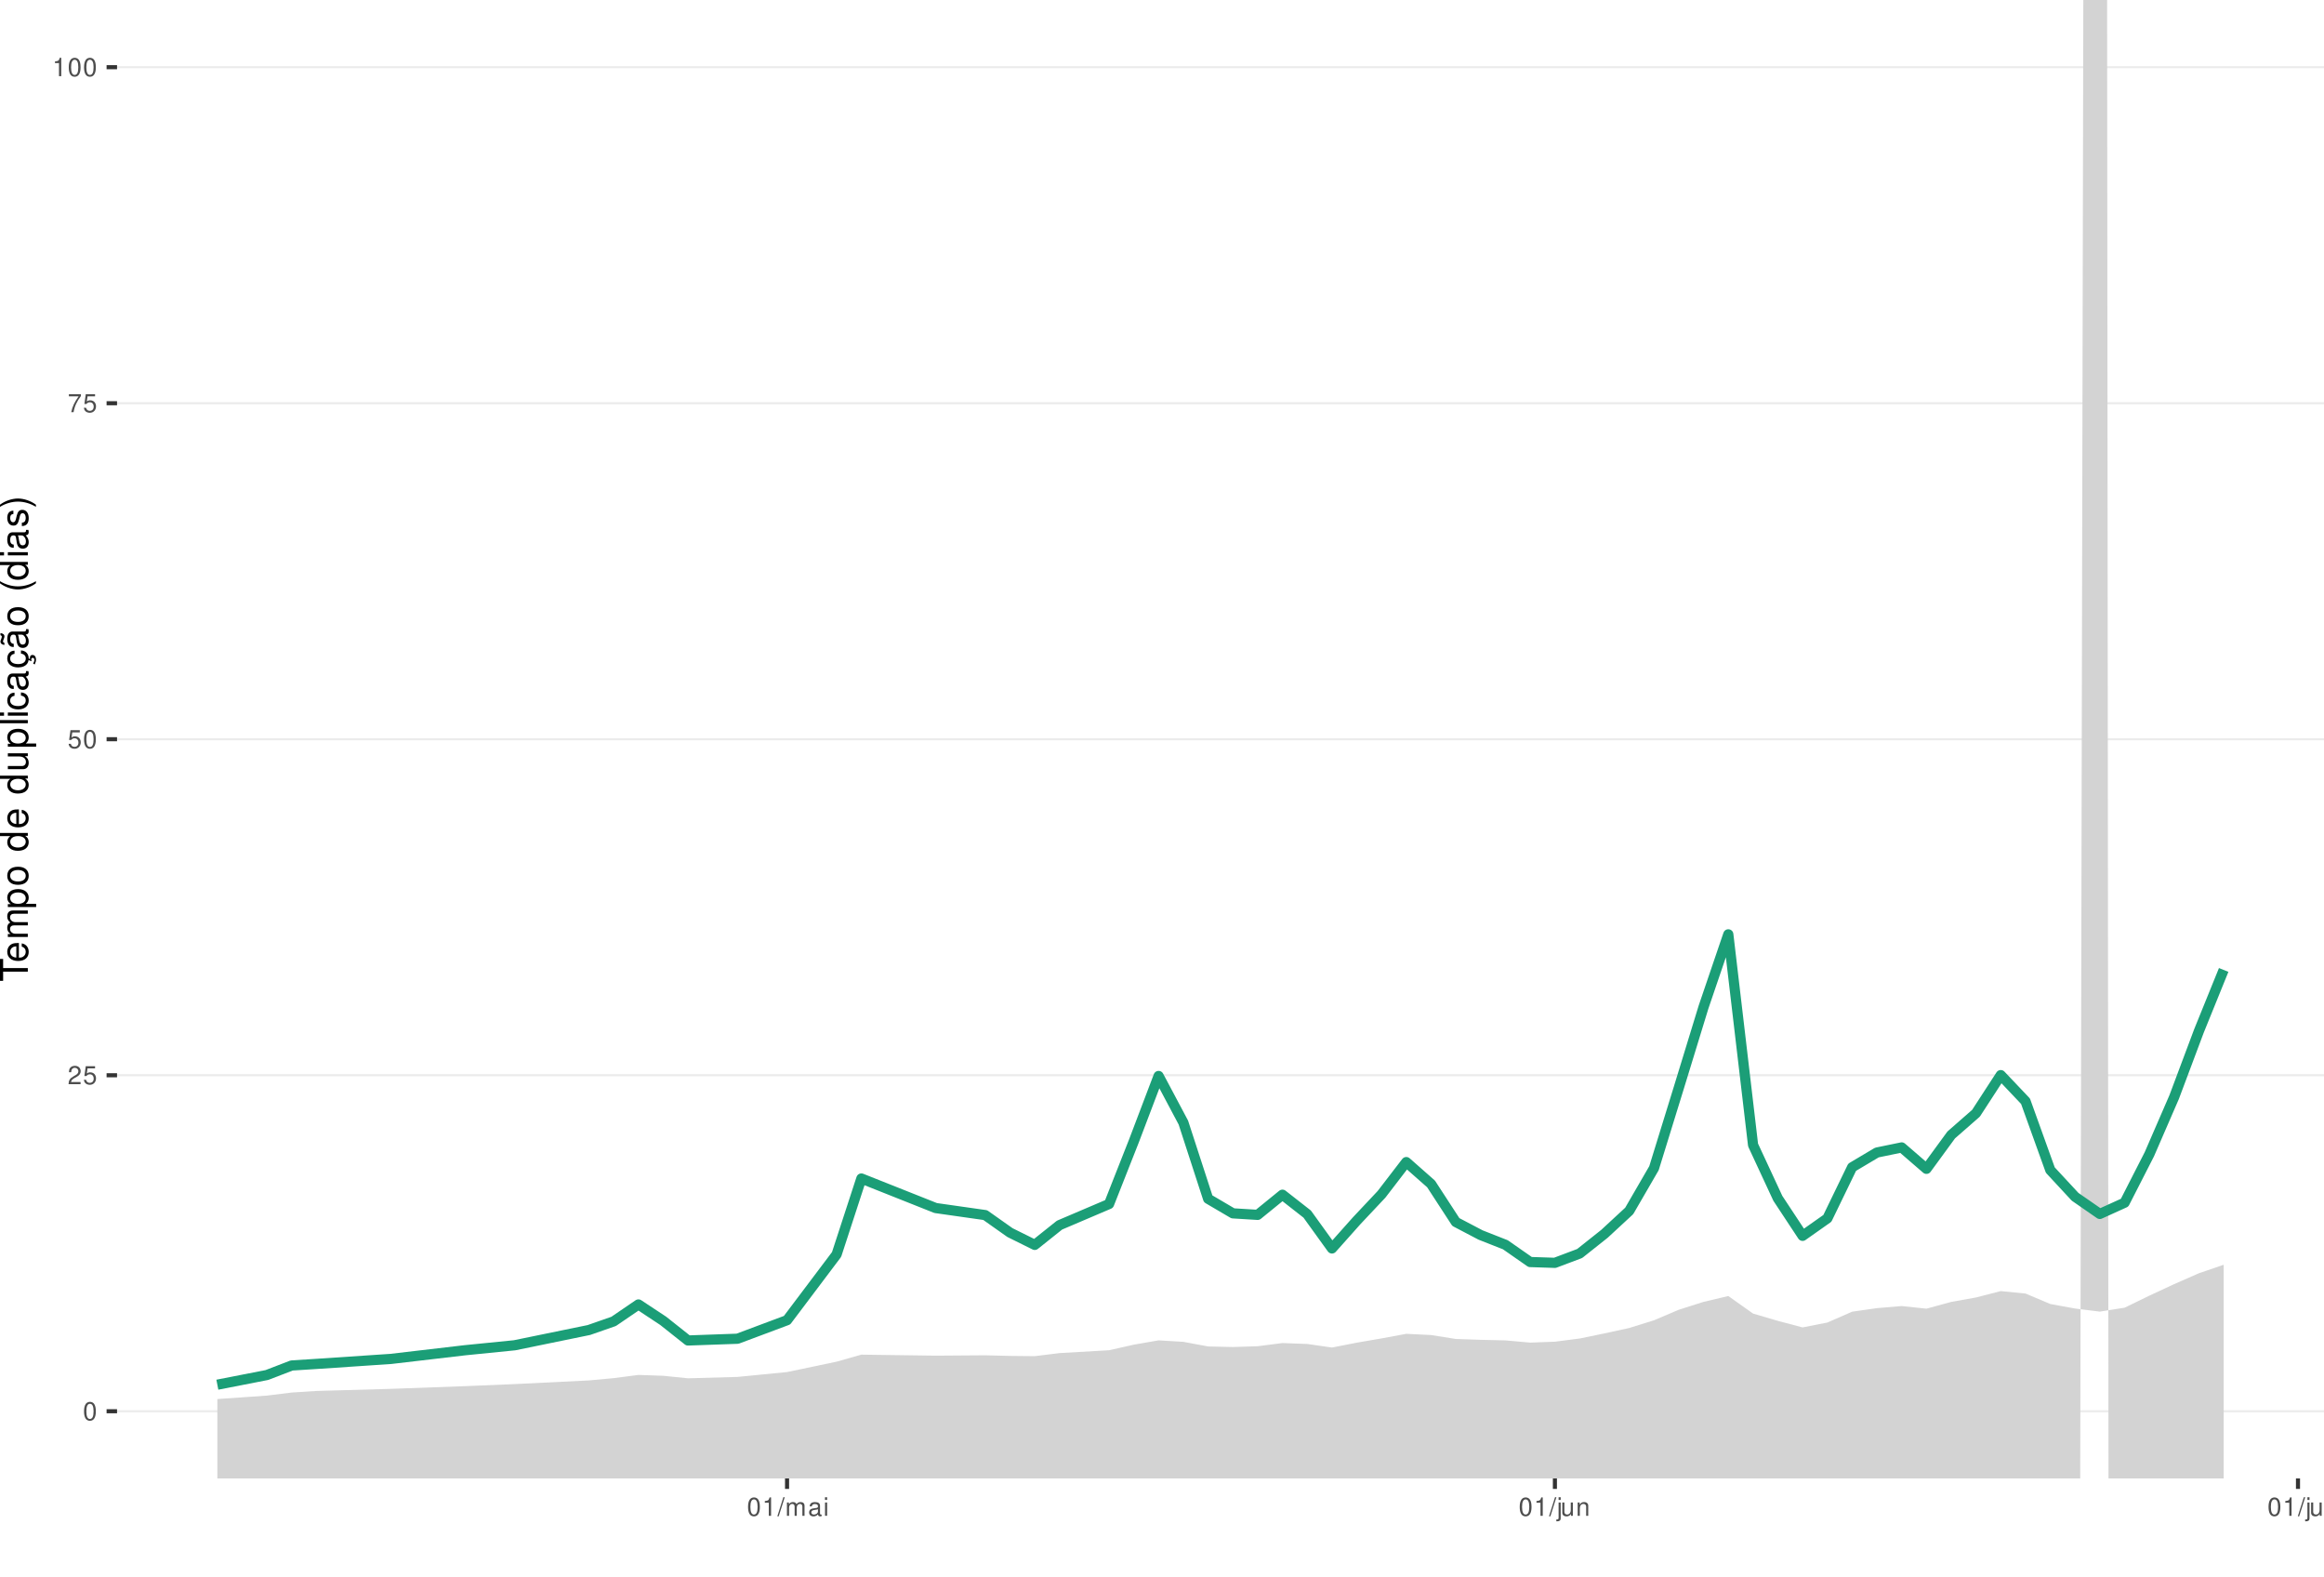
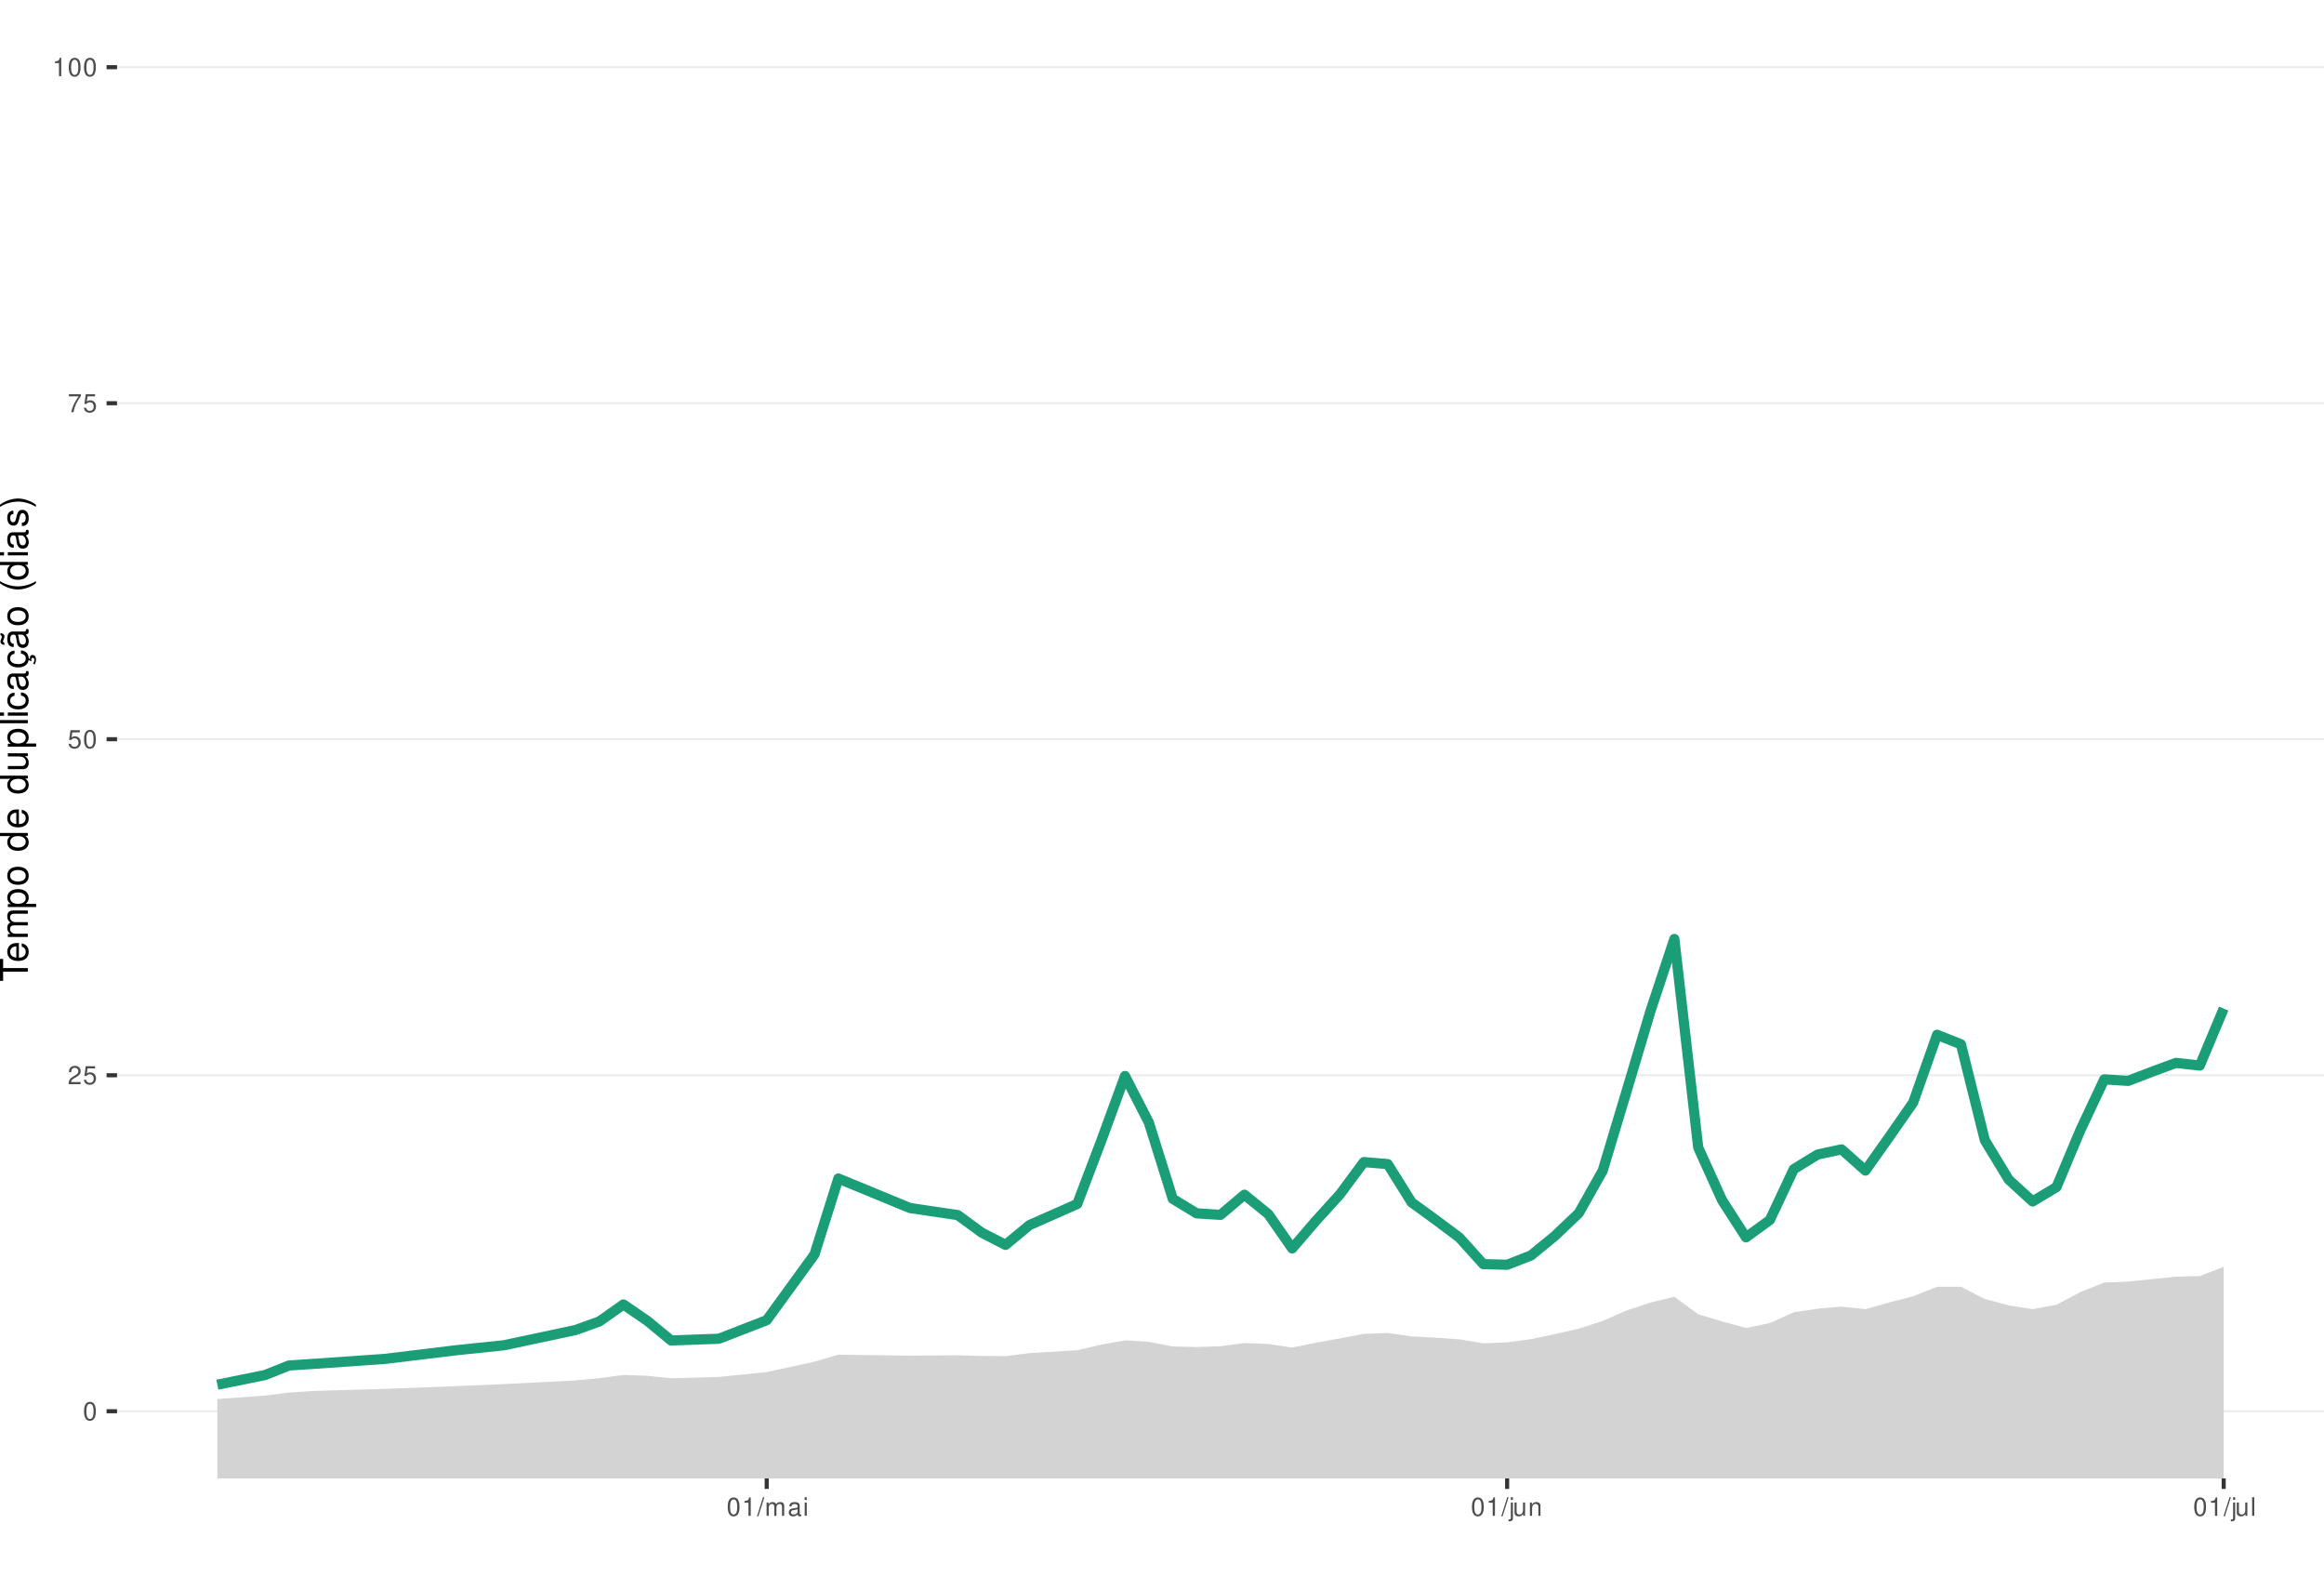
<svg xmlns="http://www.w3.org/2000/svg" xmlns:xlink="http://www.w3.org/1999/xlink" width="609pt" height="413pt" viewBox="0 0 609 413" version="1.1">
  <defs>
    <g>
      <symbol overflow="visible" id="glyph0-0">
        <path style="stroke:none;" d="" />
      </symbol>
      <symbol overflow="visible" id="glyph0-1">
        <path style="stroke:none;" d="M 1.828 -4.812 C 1.391 -4.812 0.984 -4.609 0.75 -4.281 C 0.438 -3.859 0.281 -3.219 0.281 -2.328 C 0.281 -0.703 0.812 0.156 1.828 0.156 C 2.828 0.156 3.375 -0.703 3.375 -2.297 C 3.375 -3.219 3.234 -3.844 2.922 -4.281 C 2.672 -4.625 2.281 -4.812 1.828 -4.812 Z M 1.828 -4.297 C 2.469 -4.297 2.781 -3.641 2.781 -2.344 C 2.781 -0.969 2.469 -0.328 1.812 -0.328 C 1.203 -0.328 0.891 -1 0.891 -2.328 C 0.891 -3.641 1.203 -4.297 1.828 -4.297 Z M 1.828 -4.297 " />
      </symbol>
      <symbol overflow="visible" id="glyph0-2">
        <path style="stroke:none;" d="M 3.375 -0.578 L 0.891 -0.578 C 0.938 -0.984 1.156 -1.234 1.734 -1.578 L 2.406 -1.953 C 3.062 -2.328 3.406 -2.812 3.406 -3.406 C 3.406 -3.812 3.234 -4.188 2.969 -4.438 C 2.688 -4.688 2.344 -4.812 1.891 -4.812 C 1.297 -4.812 0.844 -4.594 0.578 -4.188 C 0.422 -3.938 0.344 -3.641 0.328 -3.141 L 0.922 -3.141 C 0.938 -3.469 0.984 -3.672 1.062 -3.828 C 1.219 -4.125 1.516 -4.297 1.875 -4.297 C 2.406 -4.297 2.797 -3.906 2.797 -3.391 C 2.797 -3.016 2.578 -2.672 2.156 -2.438 L 1.547 -2.078 C 0.562 -1.516 0.281 -1.062 0.219 0 L 3.375 0 Z M 3.375 -0.578 " />
      </symbol>
      <symbol overflow="visible" id="glyph0-3">
        <path style="stroke:none;" d="M 3.172 -4.719 L 0.734 -4.719 L 0.375 -2.156 L 0.922 -2.156 C 1.188 -2.469 1.422 -2.594 1.797 -2.594 C 2.422 -2.594 2.812 -2.156 2.812 -1.453 C 2.812 -0.781 2.422 -0.359 1.781 -0.359 C 1.266 -0.359 0.953 -0.625 0.812 -1.156 L 0.234 -1.156 C 0.312 -0.766 0.375 -0.578 0.516 -0.406 C 0.781 -0.047 1.266 0.156 1.797 0.156 C 2.75 0.156 3.422 -0.547 3.422 -1.531 C 3.422 -2.469 2.797 -3.109 1.891 -3.109 C 1.562 -3.109 1.297 -3.016 1.016 -2.828 L 1.203 -4.141 L 3.172 -4.141 Z M 3.172 -4.719 " />
      </symbol>
      <symbol overflow="visible" id="glyph0-4">
        <path style="stroke:none;" d="M 3.469 -4.719 L 0.312 -4.719 L 0.312 -4.141 L 2.859 -4.141 C 1.734 -2.531 1.266 -1.547 0.922 0 L 1.547 0 C 1.797 -1.516 2.391 -2.812 3.469 -4.234 Z M 3.469 -4.719 " />
      </symbol>
      <symbol overflow="visible" id="glyph0-5">
        <path style="stroke:none;" d="M 1.719 -3.422 L 1.719 0 L 2.312 0 L 2.312 -4.812 L 1.922 -4.812 C 1.719 -4.078 1.578 -3.969 0.672 -3.859 L 0.672 -3.422 Z M 1.719 -3.422 " />
      </symbol>
      <symbol overflow="visible" id="glyph0-6">
        <path style="stroke:none;" d="M 1.531 -4.859 L -0.047 0.141 L 0.312 0.141 L 1.891 -4.859 Z M 1.531 -4.859 " />
      </symbol>
      <symbol overflow="visible" id="glyph0-7">
        <path style="stroke:none;" d="M 0.469 -3.484 L 0.469 0 L 1.031 0 L 1.031 -2.188 C 1.031 -2.703 1.391 -3.109 1.844 -3.109 C 2.25 -3.109 2.484 -2.844 2.484 -2.406 L 2.484 0 L 3.047 0 L 3.047 -2.188 C 3.047 -2.703 3.422 -3.109 3.875 -3.109 C 4.266 -3.109 4.516 -2.844 4.516 -2.406 L 4.516 0 L 5.078 0 L 5.078 -2.609 C 5.078 -3.234 4.719 -3.594 4.062 -3.594 C 3.594 -3.594 3.312 -3.453 2.984 -3.062 C 2.781 -3.422 2.5 -3.594 2.047 -3.594 C 1.578 -3.594 1.266 -3.422 0.984 -3 L 0.984 -3.484 Z M 0.469 -3.484 " />
      </symbol>
      <symbol overflow="visible" id="glyph0-8">
        <path style="stroke:none;" d="M 3.562 -0.328 C 3.5 -0.312 3.469 -0.312 3.438 -0.312 C 3.25 -0.312 3.141 -0.406 3.141 -0.578 L 3.141 -2.641 C 3.141 -3.25 2.688 -3.594 1.828 -3.594 C 1.312 -3.594 0.906 -3.438 0.672 -3.188 C 0.516 -3 0.453 -2.797 0.438 -2.453 L 0.984 -2.453 C 1.031 -2.875 1.297 -3.078 1.812 -3.078 C 2.312 -3.078 2.594 -2.891 2.594 -2.562 L 2.594 -2.406 C 2.578 -2.172 2.469 -2.078 2.016 -2.031 C 1.219 -1.922 1.109 -1.891 0.891 -1.812 C 0.484 -1.641 0.281 -1.328 0.281 -0.875 C 0.281 -0.25 0.719 0.156 1.422 0.156 C 1.859 0.156 2.219 0 2.609 -0.359 C 2.656 0 2.828 0.156 3.188 0.156 C 3.297 0.156 3.375 0.141 3.562 0.094 Z M 2.594 -1.094 C 2.594 -0.906 2.531 -0.797 2.375 -0.641 C 2.141 -0.438 1.875 -0.328 1.547 -0.328 C 1.109 -0.328 0.859 -0.547 0.859 -0.891 C 0.859 -1.266 1.094 -1.438 1.703 -1.531 C 2.297 -1.609 2.406 -1.641 2.594 -1.719 Z M 2.594 -1.094 " />
      </symbol>
      <symbol overflow="visible" id="glyph0-9">
        <path style="stroke:none;" d="M 1 -3.484 L 0.453 -3.484 L 0.453 0 L 1 0 Z M 1 -4.859 L 0.438 -4.859 L 0.438 -4.156 L 1 -4.156 Z M 1 -4.859 " />
      </symbol>
      <symbol overflow="visible" id="glyph0-10">
        <path style="stroke:none;" d="M 0.469 -3.484 L 0.469 0.5 C 0.469 0.859 0.359 0.969 0.016 0.969 C -0.031 0.969 -0.047 0.969 -0.125 0.953 L -0.125 1.438 C -0.047 1.438 -0.016 1.453 0.062 1.453 C 0.688 1.453 1.016 1.203 1.016 0.719 L 1.016 -3.484 Z M 1.016 -4.859 L 0.469 -4.859 L 0.469 -4.156 L 1.016 -4.156 Z M 1.016 -4.859 " />
      </symbol>
      <symbol overflow="visible" id="glyph0-11">
        <path style="stroke:none;" d="M 3.203 0 L 3.203 -3.484 L 2.656 -3.484 L 2.656 -1.516 C 2.656 -0.797 2.281 -0.328 1.703 -0.328 C 1.266 -0.328 0.984 -0.594 0.984 -1.016 L 0.984 -3.484 L 0.438 -3.484 L 0.438 -0.797 C 0.438 -0.219 0.859 0.156 1.547 0.156 C 2.062 0.156 2.391 -0.031 2.703 -0.484 L 2.703 0 Z M 3.203 0 " />
      </symbol>
      <symbol overflow="visible" id="glyph0-12">
        <path style="stroke:none;" d="M 0.469 -3.484 L 0.469 0 L 1.031 0 L 1.031 -1.922 C 1.031 -2.641 1.391 -3.109 1.969 -3.109 C 2.406 -3.109 2.688 -2.828 2.688 -2.422 L 2.688 0 L 3.234 0 L 3.234 -2.641 C 3.234 -3.219 2.812 -3.594 2.141 -3.594 C 1.625 -3.594 1.281 -3.391 0.984 -2.906 L 0.984 -3.484 Z M 0.469 -3.484 " />
      </symbol>
      <symbol overflow="visible" id="glyph0-13">
        <path style="stroke:none;" d="M 1.016 -4.859 L 0.453 -4.859 L 0.453 0 L 1.016 0 Z M 1.016 -4.859 " />
      </symbol>
      <symbol overflow="visible" id="glyph1-0">
        <path style="stroke:none;" d="" />
      </symbol>
      <symbol overflow="visible" id="glyph1-1">
        <path style="stroke:none;" d="M -6.469 -3.547 L -6.469 -5.938 L -7.297 -5.938 L -7.297 -0.203 L -6.469 -0.203 L -6.469 -2.609 L 0 -2.609 L 0 -3.547 Z M -6.469 -3.547 " />
      </symbol>
      <symbol overflow="visible" id="glyph1-2">
        <path style="stroke:none;" d="M -2.344 -5.125 C -3.141 -5.125 -3.625 -5.062 -4.016 -4.922 C -4.875 -4.578 -5.391 -3.781 -5.391 -2.797 C -5.391 -1.344 -4.281 -0.406 -2.547 -0.406 C -0.812 -0.406 0.234 -1.297 0.234 -2.781 C 0.234 -3.984 -0.453 -4.812 -1.594 -5.016 L -1.594 -4.188 C -0.906 -3.953 -0.547 -3.484 -0.547 -2.812 C -0.547 -2.281 -0.781 -1.828 -1.219 -1.547 C -1.516 -1.344 -1.812 -1.281 -2.344 -1.266 Z M -3.016 -1.297 C -3.984 -1.359 -4.625 -1.953 -4.625 -2.797 C -4.625 -3.641 -3.953 -4.234 -3.016 -4.234 Z M -3.016 -1.297 " />
      </symbol>
      <symbol overflow="visible" id="glyph1-3">
        <path style="stroke:none;" d="M -5.234 -0.703 L 0 -0.703 L 0 -1.547 L -3.297 -1.547 C -4.047 -1.547 -4.656 -2.094 -4.656 -2.766 C -4.656 -3.391 -4.281 -3.734 -3.609 -3.734 L 0 -3.734 L 0 -4.578 L -3.297 -4.578 C -4.047 -4.578 -4.656 -5.125 -4.656 -5.812 C -4.656 -6.422 -4.266 -6.781 -3.609 -6.781 L 0 -6.781 L 0 -7.625 L -3.938 -7.625 C -4.875 -7.625 -5.391 -7.078 -5.391 -6.094 C -5.391 -5.406 -5.188 -4.984 -4.594 -4.484 C -5.156 -4.188 -5.391 -3.766 -5.391 -3.078 C -5.391 -2.375 -5.125 -1.906 -4.5 -1.469 L -5.234 -1.469 Z M -5.234 -0.703 " />
      </symbol>
      <symbol overflow="visible" id="glyph1-4">
        <path style="stroke:none;" d="M 2.188 -0.547 L 2.188 -1.375 L -0.547 -1.375 C -0.016 -1.812 0.234 -2.312 0.234 -2.984 C 0.234 -4.344 -0.859 -5.234 -2.531 -5.234 C -4.297 -5.234 -5.391 -4.375 -5.391 -2.984 C -5.391 -2.266 -5.062 -1.703 -4.453 -1.312 L -5.234 -1.312 L -5.234 -0.547 Z M -4.609 -2.844 C -4.609 -3.766 -3.797 -4.359 -2.547 -4.359 C -1.359 -4.359 -0.547 -3.75 -0.547 -2.844 C -0.547 -1.953 -1.344 -1.375 -2.578 -1.375 C -3.812 -1.375 -4.609 -1.953 -4.609 -2.844 Z M -4.609 -2.844 " />
      </symbol>
      <symbol overflow="visible" id="glyph1-5">
        <path style="stroke:none;" d="M -5.391 -2.719 C -5.391 -1.234 -4.344 -0.359 -2.578 -0.359 C -0.812 -0.359 0.234 -1.234 0.234 -2.734 C 0.234 -4.203 -0.812 -5.094 -2.547 -5.094 C -4.359 -5.094 -5.391 -4.234 -5.391 -2.719 Z M -4.625 -2.734 C -4.625 -3.672 -3.844 -4.234 -2.547 -4.234 C -1.312 -4.234 -0.547 -3.656 -0.547 -2.734 C -0.547 -1.797 -1.312 -1.234 -2.578 -1.234 C -3.844 -1.234 -4.625 -1.797 -4.625 -2.734 Z M -4.625 -2.734 " />
      </symbol>
      <symbol overflow="visible" id="glyph1-6">
        <path style="stroke:none;" d="" />
      </symbol>
      <symbol overflow="visible" id="glyph1-7">
        <path style="stroke:none;" d="M -7.297 -4.953 L -7.297 -4.125 L -4.578 -4.125 C -5.109 -3.766 -5.391 -3.203 -5.391 -2.516 C -5.391 -1.156 -4.297 -0.266 -2.625 -0.266 C -0.859 -0.266 0.234 -1.125 0.234 -2.547 C 0.234 -3.266 -0.047 -3.766 -0.688 -4.203 L 0 -4.203 L 0 -4.953 Z M -4.609 -2.656 C -4.609 -3.547 -3.812 -4.125 -2.562 -4.125 C -1.344 -4.125 -0.547 -3.547 -0.547 -2.656 C -0.547 -1.734 -1.359 -1.125 -2.578 -1.125 C -3.797 -1.125 -4.609 -1.734 -4.609 -2.656 Z M -4.609 -2.656 " />
      </symbol>
      <symbol overflow="visible" id="glyph1-8">
        <path style="stroke:none;" d="M 0 -4.812 L -5.234 -4.812 L -5.234 -3.984 L -2.266 -3.984 C -1.203 -3.984 -0.5 -3.438 -0.5 -2.562 C -0.5 -1.906 -0.906 -1.484 -1.531 -1.484 L -5.234 -1.484 L -5.234 -0.656 L -1.203 -0.656 C -0.328 -0.656 0.234 -1.297 0.234 -2.312 C 0.234 -3.094 -0.047 -3.578 -0.734 -4.062 L 0 -4.062 Z M 0 -4.812 " />
      </symbol>
      <symbol overflow="visible" id="glyph1-9">
        <path style="stroke:none;" d="M -7.297 -1.516 L -7.297 -0.688 L 0 -0.688 L 0 -1.516 Z M -7.297 -1.516 " />
      </symbol>
      <symbol overflow="visible" id="glyph1-10">
        <path style="stroke:none;" d="M -5.234 -1.5 L -5.234 -0.672 L 0 -0.672 L 0 -1.5 Z M -7.297 -1.5 L -7.297 -0.656 L -6.234 -0.656 L -6.234 -1.5 Z M -7.297 -1.5 " />
      </symbol>
      <symbol overflow="visible" id="glyph1-11">
        <path style="stroke:none;" d="M -3.484 -4.703 C -3.984 -4.672 -4.312 -4.562 -4.609 -4.359 C -5.094 -4 -5.391 -3.375 -5.391 -2.641 C -5.391 -1.219 -4.266 -0.312 -2.531 -0.312 C -0.844 -0.312 0.234 -1.203 0.234 -2.625 C 0.234 -3.875 -0.516 -4.672 -1.797 -4.766 L -1.797 -3.938 C -0.953 -3.797 -0.547 -3.359 -0.547 -2.656 C -0.547 -1.734 -1.297 -1.188 -2.531 -1.188 C -3.844 -1.188 -4.625 -1.719 -4.625 -2.625 C -4.625 -3.328 -4.203 -3.766 -3.484 -3.875 Z M -3.484 -4.703 " />
      </symbol>
      <symbol overflow="visible" id="glyph1-12">
        <path style="stroke:none;" d="M -0.484 -5.344 C -0.469 -5.266 -0.469 -5.219 -0.469 -5.172 C -0.469 -4.875 -0.625 -4.719 -0.875 -4.719 L -3.953 -4.719 C -4.891 -4.719 -5.391 -4.047 -5.391 -2.75 C -5.391 -1.984 -5.172 -1.375 -4.781 -1.016 C -4.516 -0.766 -4.203 -0.672 -3.688 -0.656 L -3.688 -1.484 C -4.328 -1.562 -4.625 -1.938 -4.625 -2.719 C -4.625 -3.484 -4.344 -3.891 -3.844 -3.891 L -3.625 -3.891 C -3.266 -3.875 -3.125 -3.703 -3.047 -3.016 C -2.891 -1.844 -2.844 -1.656 -2.719 -1.344 C -2.453 -0.734 -2 -0.422 -1.312 -0.422 C -0.375 -0.422 0.234 -1.078 0.234 -2.141 C 0.234 -2.797 0 -3.328 -0.547 -3.922 C 0 -3.984 0.234 -4.234 0.234 -4.781 C 0.234 -4.953 0.203 -5.062 0.141 -5.344 Z M -1.656 -3.891 C -1.375 -3.891 -1.203 -3.812 -0.969 -3.562 C -0.656 -3.219 -0.5 -2.812 -0.5 -2.312 C -0.5 -1.672 -0.812 -1.297 -1.344 -1.297 C -1.891 -1.297 -2.172 -1.656 -2.297 -2.547 C -2.422 -3.438 -2.453 -3.609 -2.594 -3.891 Z M -1.656 -3.891 " />
      </symbol>
      <symbol overflow="visible" id="glyph1-13">
        <path style="stroke:none;" d="M 0.234 -2.641 C 0.234 -3.875 -0.547 -4.703 -1.797 -4.766 L -1.797 -3.938 C -0.953 -3.797 -0.531 -3.359 -0.531 -2.656 C -0.531 -1.734 -1.281 -1.188 -2.516 -1.188 C -3.844 -1.188 -4.625 -1.719 -4.625 -2.625 C -4.625 -3.328 -4.203 -3.766 -3.484 -3.875 L -3.484 -4.703 C -3.984 -4.672 -4.312 -4.562 -4.609 -4.359 C -5.094 -4 -5.391 -3.375 -5.391 -2.641 C -5.391 -1.219 -4.266 -0.312 -2.531 -0.312 C -1.469 -0.312 -0.625 -0.672 -0.156 -1.312 C 0.047 -1.594 0.125 -1.812 0.203 -2.25 L 0.922 -1.938 L 0.984 -2.062 C 0.938 -2.188 0.906 -2.25 0.906 -2.375 C 0.906 -2.656 1.047 -2.828 1.281 -2.828 C 1.547 -2.828 1.734 -2.594 1.734 -2.297 C 1.734 -2.031 1.672 -1.844 1.438 -1.406 L 1.406 -1.312 L 1.812 -1.094 C 2.078 -1.75 2.141 -1.953 2.141 -2.344 C 2.141 -3.109 1.781 -3.578 1.203 -3.578 C 0.781 -3.578 0.547 -3.297 0.547 -2.797 C 0.547 -2.703 0.547 -2.641 0.562 -2.516 Z M 0.234 -2.641 " />
      </symbol>
      <symbol overflow="visible" id="glyph1-14">
        <path style="stroke:none;" d="M -0.484 -5.344 C -0.469 -5.266 -0.469 -5.219 -0.469 -5.172 C -0.469 -4.875 -0.625 -4.719 -0.875 -4.719 L -3.953 -4.719 C -4.891 -4.719 -5.391 -4.047 -5.391 -2.75 C -5.391 -1.984 -5.172 -1.375 -4.781 -1.016 C -4.516 -0.766 -4.203 -0.672 -3.688 -0.656 L -3.688 -1.484 C -4.328 -1.562 -4.625 -1.938 -4.625 -2.719 C -4.625 -3.484 -4.344 -3.891 -3.844 -3.891 L -3.625 -3.891 C -3.266 -3.875 -3.125 -3.703 -3.047 -3.016 C -2.891 -1.844 -2.844 -1.656 -2.719 -1.344 C -2.453 -0.734 -2 -0.422 -1.312 -0.422 C -0.375 -0.422 0.234 -1.078 0.234 -2.141 C 0.234 -2.797 0 -3.328 -0.547 -3.922 C 0 -3.984 0.234 -4.234 0.234 -4.781 C 0.234 -4.953 0.203 -5.062 0.141 -5.344 Z M -1.656 -3.891 C -1.375 -3.891 -1.203 -3.812 -0.969 -3.562 C -0.656 -3.219 -0.5 -2.812 -0.5 -2.312 C -0.5 -1.672 -0.812 -1.297 -1.344 -1.297 C -1.891 -1.297 -2.172 -1.656 -2.297 -2.547 C -2.422 -3.438 -2.453 -3.609 -2.594 -3.891 Z M -7.172 -3.75 C -6.922 -3.672 -6.812 -3.547 -6.812 -3.375 C -6.812 -3.25 -6.875 -2.984 -6.984 -2.734 C -7.156 -2.312 -7.172 -2.25 -7.172 -2.047 C -7.172 -1.594 -6.797 -1.297 -6.141 -1.188 L -6.141 -1.766 C -6.375 -1.812 -6.5 -1.938 -6.5 -2.094 C -6.5 -2.203 -6.469 -2.344 -6.375 -2.578 C -6.156 -3.156 -6.125 -3.234 -6.125 -3.438 C -6.125 -3.922 -6.484 -4.219 -7.172 -4.312 Z M -7.172 -3.75 " />
      </symbol>
      <symbol overflow="visible" id="glyph1-15">
        <path style="stroke:none;" d="M -7.297 -2.359 C -5.984 -1.359 -4.156 -0.734 -2.594 -0.734 C -1.016 -0.734 0.812 -1.359 2.125 -2.359 L 2.125 -2.906 C 0.688 -2.031 -0.984 -1.547 -2.594 -1.547 C -4.188 -1.547 -5.875 -2.031 -7.297 -2.906 Z M -7.297 -2.359 " />
      </symbol>
      <symbol overflow="visible" id="glyph1-16">
        <path style="stroke:none;" d="M -3.781 -4.375 C -4.812 -4.375 -5.391 -3.688 -5.391 -2.484 C -5.391 -1.266 -4.766 -0.469 -3.797 -0.469 C -2.969 -0.469 -2.578 -0.891 -2.281 -2.125 L -2.094 -2.906 C -1.953 -3.484 -1.734 -3.719 -1.375 -3.719 C -0.875 -3.719 -0.547 -3.234 -0.547 -2.5 C -0.547 -2.047 -0.672 -1.672 -0.891 -1.453 C -1.047 -1.328 -1.188 -1.266 -1.562 -1.219 L -1.562 -0.344 C -0.344 -0.375 0.234 -1.062 0.234 -2.438 C 0.234 -3.75 -0.422 -4.594 -1.438 -4.594 C -2.203 -4.594 -2.641 -4.156 -2.891 -3.109 L -3.078 -2.312 C -3.234 -1.625 -3.453 -1.344 -3.828 -1.344 C -4.312 -1.344 -4.625 -1.766 -4.625 -2.453 C -4.625 -3.125 -4.328 -3.484 -3.781 -3.5 Z M -3.781 -4.375 " />
      </symbol>
      <symbol overflow="visible" id="glyph1-17">
        <path style="stroke:none;" d="M 2.125 -0.938 C 0.812 -1.938 -1.016 -2.562 -2.578 -2.562 C -4.156 -2.562 -5.984 -1.938 -7.297 -0.938 L -7.297 -0.375 C -5.859 -1.266 -4.188 -1.75 -2.578 -1.75 C -0.984 -1.75 0.703 -1.266 2.125 -0.375 Z M 2.125 -0.938 " />
      </symbol>
    </g>
    <clipPath id="clip1">
      <path d="M 30.672 0 L 609 0 L 609 387.328 L 30.672 387.328 Z M 30.672 0 " />
    </clipPath>
    <clipPath id="clip2">
      <path d="M 30.672 369 L 609 369 L 609 370 L 30.672 370 Z M 30.672 369 " />
    </clipPath>
    <clipPath id="clip3">
      <path d="M 30.672 281 L 609 281 L 609 282 L 30.672 282 Z M 30.672 281 " />
    </clipPath>
    <clipPath id="clip4">
      <path d="M 30.672 193 L 609 193 L 609 194 L 30.672 194 Z M 30.672 193 " />
    </clipPath>
    <clipPath id="clip5">
      <path d="M 30.672 105 L 609 105 L 609 106 L 30.672 106 Z M 30.672 105 " />
    </clipPath>
    <clipPath id="clip6">
      <path d="M 30.672 17 L 609 17 L 609 18 L 30.672 18 Z M 30.672 17 " />
    </clipPath>
    <clipPath id="clip7">
-       <path d="M 56 0 L 583 0 L 583 387.328 L 56 387.328 Z M 56 0 " />
+       <path d="M 56 331 L 583 331 L 583 387.328 L 56 387.328 Z M 56 331 " />
    </clipPath>
  </defs>
  <g id="surface51">
    <rect x="0" y="0" width="609" height="413" style="fill:rgb(100%,100%,100%);fill-opacity:1;stroke:none;" />
    <rect x="0" y="0" width="609" height="413" style="fill:rgb(100%,100%,100%);fill-opacity:1;stroke:none;" />
    <path style="fill:none;stroke-width:1.067;stroke-linecap:round;stroke-linejoin:round;stroke:rgb(100%,100%,100%);stroke-opacity:1;stroke-miterlimit:10;" d="M 0 413 L 609 413 L 609 0 L 0 0 Z M 0 413 " />
    <g clip-path="url(#clip1)" clip-rule="nonzero">
      <path style=" stroke:none;fill-rule:nonzero;fill:rgb(100%,100%,100%);fill-opacity:1;" d="M 30.672 387.328 L 609 387.328 L 609 0 L 30.672 0 Z M 30.672 387.328 " />
    </g>
    <g clip-path="url(#clip2)" clip-rule="nonzero">
      <path style="fill:none;stroke-width:0.533;stroke-linecap:butt;stroke-linejoin:round;stroke:rgb(92.157%,92.157%,92.157%);stroke-opacity:1;stroke-miterlimit:10;" d="M 30.672 369.723 L 609 369.723 " />
    </g>
    <g clip-path="url(#clip3)" clip-rule="nonzero">
      <path style="fill:none;stroke-width:0.533;stroke-linecap:butt;stroke-linejoin:round;stroke:rgb(92.157%,92.157%,92.157%);stroke-opacity:1;stroke-miterlimit:10;" d="M 30.672 281.695 L 609 281.695 " />
    </g>
    <g clip-path="url(#clip4)" clip-rule="nonzero">
      <path style="fill:none;stroke-width:0.533;stroke-linecap:butt;stroke-linejoin:round;stroke:rgb(92.157%,92.157%,92.157%);stroke-opacity:1;stroke-miterlimit:10;" d="M 30.672 193.664 L 609 193.664 " />
    </g>
    <g clip-path="url(#clip5)" clip-rule="nonzero">
      <path style="fill:none;stroke-width:0.533;stroke-linecap:butt;stroke-linejoin:round;stroke:rgb(92.157%,92.157%,92.157%);stroke-opacity:1;stroke-miterlimit:10;" d="M 30.672 105.637 L 609 105.637 " />
    </g>
    <g clip-path="url(#clip6)" clip-rule="nonzero">
      <path style="fill:none;stroke-width:0.533;stroke-linecap:butt;stroke-linejoin:round;stroke:rgb(92.157%,92.157%,92.157%);stroke-opacity:1;stroke-miterlimit:10;" d="M 30.672 17.605 L 609 17.605 " />
    </g>
    <g clip-path="url(#clip7)" clip-rule="nonzero">
-       <path style=" stroke:none;fill-rule:nonzero;fill:rgb(82.745%,82.745%,82.745%);fill-opacity:1;" d="M 69.68 413 L 69.941 411.449 L 76.43 401.605 L 82.258 413 L 114.203 413 L 121.867 410.453 L 132.816 413 L 135.918 413 L 154.32 404.867 L 160.812 403.918 L 167.301 400.277 L 173.035 413 L 216.898 413 L 219.227 405.473 L 225.719 398.777 L 245.191 402.133 L 258.172 404.109 L 264.664 408.211 L 271.156 412.926 L 277.645 410.695 L 290.629 408.871 L 297.117 404.289 L 303.609 402.027 L 310.098 404.898 L 316.18 413 L 545.059 413 L 545.93 0 L 552.164 0 L 552.551 413 L 582.711 413 L 582.711 331.344 L 576.223 333.566 L 569.73 336.418 L 563.238 339.438 L 556.75 342.594 L 550.258 343.621 L 543.77 342.812 L 537.277 341.625 L 530.785 338.887 L 524.297 338.246 L 517.805 339.914 L 511.312 341.078 L 504.824 342.848 L 498.332 342.164 L 491.84 342.711 L 485.352 343.637 L 478.859 346.48 L 472.367 347.758 L 465.879 346.043 L 459.387 344.133 L 452.898 339.535 L 446.406 341.07 L 439.914 343.133 L 433.426 345.891 L 426.934 347.91 L 420.441 349.328 L 413.953 350.664 L 407.461 351.5 L 400.969 351.742 L 394.48 351.156 L 387.988 351.008 L 381.5 350.789 L 375.008 349.754 L 368.516 349.438 L 362.027 350.641 L 355.535 351.758 L 349.043 353.031 L 342.555 352.094 L 336.062 351.855 L 329.57 352.688 L 323.082 352.895 L 316.59 352.746 L 310.098 351.539 L 303.609 351.148 L 297.117 352.281 L 290.629 353.738 L 277.645 354.488 L 271.156 355.289 L 264.664 355.223 L 258.172 355.066 L 245.191 355.16 L 225.719 354.895 L 219.227 356.734 L 206.246 359.453 L 193.266 360.73 L 180.285 361.09 L 173.793 360.43 L 167.301 360.207 L 160.812 361.051 L 154.32 361.648 L 134.848 362.605 L 121.867 363.148 L 102.395 363.855 L 82.922 364.406 L 76.43 364.82 L 69.941 365.621 L 56.957 366.527 L 56.957 413 Z M 69.68 413 " />
-     </g>
-     <path style="fill:none;stroke-width:2.667;stroke-linecap:butt;stroke-linejoin:round;stroke:rgb(10.588%,61.961%,46.667%);stroke-opacity:1;stroke-miterlimit:10;" d="M 56.957 362.766 L 69.941 360.23 L 76.43 357.734 L 82.922 357.32 L 102.395 356.016 L 121.867 353.738 L 134.848 352.438 L 154.32 348.441 L 160.812 346.176 L 167.301 341.746 L 173.793 346.035 L 180.285 351.184 L 193.266 350.723 L 206.246 345.867 L 219.227 328.645 L 225.719 308.746 L 245.191 316.484 L 258.172 318.332 L 264.664 322.918 L 271.156 326.137 L 277.645 320.961 L 290.629 315.426 L 297.117 298.98 L 303.609 281.887 L 310.098 294.094 L 316.59 314.062 L 323.082 317.875 L 329.57 318.273 L 336.062 312.992 L 342.555 318.074 L 349.043 327.07 L 355.535 319.789 L 362.027 312.891 L 368.516 304.445 L 375.008 310.172 L 381.5 320.148 L 387.988 323.551 L 394.48 326.105 L 400.969 330.629 L 407.461 330.84 L 413.953 328.395 L 420.441 323.242 L 426.934 317.238 L 433.426 306.035 L 439.914 285.027 L 446.406 263.844 L 452.898 244.781 L 459.387 299.969 L 465.879 313.938 L 472.367 323.766 L 478.859 319.191 L 485.352 305.797 L 491.84 301.941 L 498.332 300.605 L 504.824 306.215 L 511.312 297.336 L 517.805 291.652 L 524.297 281.66 L 530.785 288.5 L 537.277 306.535 L 543.77 313.535 L 550.258 318.031 L 556.75 315.086 L 563.238 302.383 L 569.73 287.422 L 576.223 270.109 L 582.711 254.109 " />
+       <path style=" stroke:none;fill-rule:nonzero;fill:rgb(82.745%,82.745%,82.745%);fill-opacity:1;" d="M 69.227 413 L 69.477 411.449 L 75.734 401.605 L 81.352 413 L 112.16 413 L 119.547 410.453 L 130.105 413 L 133.098 413 L 150.844 404.867 L 157.102 403.918 L 163.363 400.277 L 168.891 413 L 211.188 413 L 213.434 405.473 L 219.691 398.777 L 238.469 402.133 L 250.988 404.109 L 257.246 408.211 L 263.504 412.926 L 269.766 410.695 L 282.281 408.871 L 288.539 404.289 L 294.801 402.027 L 301.059 404.898 L 306.922 413 L 582.711 413 L 582.711 331.891 L 576.453 334.289 L 570.195 334.473 L 563.934 335.098 L 557.676 335.75 L 551.418 336.012 L 545.16 338.492 L 538.898 341.82 L 532.641 342.98 L 526.383 341.977 L 520.121 340.32 L 513.863 337.102 L 507.605 337.102 L 501.348 339.59 L 495.086 341.219 L 488.828 342.984 L 482.57 342.305 L 476.309 342.855 L 470.051 343.781 L 463.793 346.621 L 457.531 347.898 L 451.273 346.195 L 445.016 344.297 L 438.758 339.723 L 432.496 341.254 L 426.238 343.316 L 419.98 346.066 L 413.719 348.082 L 407.461 349.5 L 401.203 350.836 L 394.941 351.676 L 388.684 351.926 L 382.426 350.887 L 376.168 350.434 L 369.906 350.117 L 363.648 349.219 L 357.391 349.438 L 351.129 350.641 L 344.871 351.758 L 338.613 353.031 L 332.355 352.094 L 326.094 351.855 L 319.836 352.688 L 313.578 352.895 L 307.316 352.746 L 301.059 351.539 L 294.801 351.148 L 288.539 352.281 L 282.281 353.738 L 269.766 354.488 L 263.504 355.289 L 257.246 355.223 L 250.988 355.066 L 238.469 355.16 L 219.691 354.895 L 213.434 356.734 L 200.914 359.453 L 188.398 360.73 L 175.879 361.09 L 169.621 360.43 L 163.363 360.207 L 157.102 361.051 L 150.844 361.648 L 132.066 362.605 L 119.547 363.148 L 100.773 363.855 L 81.996 364.406 L 75.734 364.82 L 69.477 365.621 L 56.957 366.527 L 56.957 413 Z M 69.227 413 " />
+     </g>
+     <path style="fill:none;stroke-width:2.667;stroke-linecap:butt;stroke-linejoin:round;stroke:rgb(10.588%,61.961%,46.667%);stroke-opacity:1;stroke-miterlimit:10;" d="M 56.957 362.766 L 69.477 360.23 L 75.734 357.734 L 81.996 357.32 L 100.773 356.016 L 119.547 353.738 L 132.066 352.438 L 150.844 348.441 L 157.102 346.176 L 163.363 341.746 L 169.621 346.035 L 175.879 351.184 L 188.398 350.723 L 200.914 345.867 L 213.434 328.645 L 219.691 308.746 L 238.469 316.484 L 250.988 318.332 L 257.246 322.918 L 263.504 326.137 L 269.766 320.961 L 282.281 315.426 L 288.539 298.98 L 294.801 281.887 L 301.059 294.094 L 307.316 314.062 L 313.578 317.875 L 319.836 318.273 L 326.094 312.992 L 332.355 318.074 L 338.613 327.07 L 344.871 319.789 L 351.129 312.891 L 357.391 304.445 L 363.648 304.973 L 369.906 314.988 L 376.168 319.543 L 382.426 324.219 L 388.684 331.172 L 394.941 331.348 L 401.203 328.906 L 407.461 323.785 L 413.719 317.82 L 419.98 306.711 L 426.238 285.898 L 432.496 264.902 L 438.758 246 L 445.016 300.629 L 451.273 314.449 L 457.531 324.168 L 463.793 319.613 L 470.051 306.305 L 476.309 302.461 L 482.57 301.117 L 488.828 306.668 L 495.086 297.832 L 501.348 288.832 L 507.605 271.094 L 513.863 273.586 L 520.121 298.719 L 526.383 309.035 L 532.641 314.762 L 538.898 310.996 L 545.16 296.074 L 551.418 282.773 L 557.676 283.172 L 563.934 280.773 L 570.195 278.461 L 576.453 279.156 L 582.711 264.234 " />
    <g style="fill:rgb(30.196%,30.196%,30.196%);fill-opacity:1;">
      <use xlink:href="#glyph0-1" x="21.738" y="372.07" />
    </g>
    <g style="fill:rgb(30.196%,30.196%,30.196%);fill-opacity:1;">
      <use xlink:href="#glyph0-2" x="17.738" y="284.043" />
      <use xlink:href="#glyph0-3" x="21.738" y="284.043" />
    </g>
    <g style="fill:rgb(30.196%,30.196%,30.196%);fill-opacity:1;">
      <use xlink:href="#glyph0-3" x="17.738" y="196.012" />
      <use xlink:href="#glyph0-1" x="21.738" y="196.012" />
    </g>
    <g style="fill:rgb(30.196%,30.196%,30.196%);fill-opacity:1;">
      <use xlink:href="#glyph0-4" x="17.738" y="107.984" />
      <use xlink:href="#glyph0-3" x="21.738" y="107.984" />
    </g>
    <g style="fill:rgb(30.196%,30.196%,30.196%);fill-opacity:1;">
      <use xlink:href="#glyph0-5" x="13.738" y="19.953" />
      <use xlink:href="#glyph0-1" x="17.738" y="19.953" />
      <use xlink:href="#glyph0-1" x="21.738" y="19.953" />
    </g>
    <path style="fill:none;stroke-width:1.067;stroke-linecap:butt;stroke-linejoin:round;stroke:rgb(20%,20%,20%);stroke-opacity:1;stroke-miterlimit:10;" d="M 27.93 369.723 L 30.672 369.723 " />
    <path style="fill:none;stroke-width:1.067;stroke-linecap:butt;stroke-linejoin:round;stroke:rgb(20%,20%,20%);stroke-opacity:1;stroke-miterlimit:10;" d="M 27.93 281.695 L 30.672 281.695 " />
    <path style="fill:none;stroke-width:1.067;stroke-linecap:butt;stroke-linejoin:round;stroke:rgb(20%,20%,20%);stroke-opacity:1;stroke-miterlimit:10;" d="M 27.93 193.664 L 30.672 193.664 " />
    <path style="fill:none;stroke-width:1.067;stroke-linecap:butt;stroke-linejoin:round;stroke:rgb(20%,20%,20%);stroke-opacity:1;stroke-miterlimit:10;" d="M 27.93 105.637 L 30.672 105.637 " />
    <path style="fill:none;stroke-width:1.067;stroke-linecap:butt;stroke-linejoin:round;stroke:rgb(20%,20%,20%);stroke-opacity:1;stroke-miterlimit:10;" d="M 27.93 17.605 L 30.672 17.605 " />
-     <path style="fill:none;stroke-width:1.067;stroke-linecap:butt;stroke-linejoin:round;stroke:rgb(20%,20%,20%);stroke-opacity:1;stroke-miterlimit:10;" d="M 206.246 390.07 L 206.246 387.328 " />
-     <path style="fill:none;stroke-width:1.067;stroke-linecap:butt;stroke-linejoin:round;stroke:rgb(20%,20%,20%);stroke-opacity:1;stroke-miterlimit:10;" d="M 407.461 390.07 L 407.461 387.328 " />
-     <path style="fill:none;stroke-width:1.067;stroke-linecap:butt;stroke-linejoin:round;stroke:rgb(20%,20%,20%);stroke-opacity:1;stroke-miterlimit:10;" d="M 602.184 390.07 L 602.184 387.328 " />
-     <g style="fill:rgb(30.196%,30.196%,30.196%);fill-opacity:1;">
-       <use xlink:href="#glyph0-1" x="195.746" y="397.109" />
-       <use xlink:href="#glyph0-5" x="199.746" y="397.109" />
-       <use xlink:href="#glyph0-6" x="203.746" y="397.109" />
-       <use xlink:href="#glyph0-7" x="205.746" y="397.109" />
-       <use xlink:href="#glyph0-8" x="211.746" y="397.109" />
-       <use xlink:href="#glyph0-9" x="215.746" y="397.109" />
-     </g>
-     <g style="fill:rgb(30.196%,30.196%,30.196%);fill-opacity:1;">
-       <use xlink:href="#glyph0-1" x="397.961" y="397.109" />
-       <use xlink:href="#glyph0-5" x="401.961" y="397.109" />
-       <use xlink:href="#glyph0-6" x="405.961" y="397.109" />
-       <use xlink:href="#glyph0-10" x="407.961" y="397.109" />
-       <use xlink:href="#glyph0-11" x="408.961" y="397.109" />
-       <use xlink:href="#glyph0-12" x="412.961" y="397.109" />
-     </g>
-     <g style="fill:rgb(30.196%,30.196%,30.196%);fill-opacity:1;">
-       <use xlink:href="#glyph0-1" x="594.184" y="397.109" />
-       <use xlink:href="#glyph0-5" x="598.184" y="397.109" />
-       <use xlink:href="#glyph0-6" x="602.184" y="397.109" />
-       <use xlink:href="#glyph0-10" x="604.184" y="397.109" />
-       <use xlink:href="#glyph0-11" x="605.184" y="397.109" />
-       <use xlink:href="#glyph0-13" x="609.184" y="397.109" />
+     <path style="fill:none;stroke-width:1.067;stroke-linecap:butt;stroke-linejoin:round;stroke:rgb(20%,20%,20%);stroke-opacity:1;stroke-miterlimit:10;" d="M 200.914 390.07 L 200.914 387.328 " />
+     <path style="fill:none;stroke-width:1.067;stroke-linecap:butt;stroke-linejoin:round;stroke:rgb(20%,20%,20%);stroke-opacity:1;stroke-miterlimit:10;" d="M 394.941 390.07 L 394.941 387.328 " />
+     <path style="fill:none;stroke-width:1.067;stroke-linecap:butt;stroke-linejoin:round;stroke:rgb(20%,20%,20%);stroke-opacity:1;stroke-miterlimit:10;" d="M 582.711 390.07 L 582.711 387.328 " />
+     <g style="fill:rgb(30.196%,30.196%,30.196%);fill-opacity:1;">
+       <use xlink:href="#glyph0-1" x="190.414" y="397.109" />
+       <use xlink:href="#glyph0-5" x="194.414" y="397.109" />
+       <use xlink:href="#glyph0-6" x="198.414" y="397.109" />
+       <use xlink:href="#glyph0-7" x="200.414" y="397.109" />
+       <use xlink:href="#glyph0-8" x="206.414" y="397.109" />
+       <use xlink:href="#glyph0-9" x="210.414" y="397.109" />
+     </g>
+     <g style="fill:rgb(30.196%,30.196%,30.196%);fill-opacity:1;">
+       <use xlink:href="#glyph0-1" x="385.441" y="397.109" />
+       <use xlink:href="#glyph0-5" x="389.441" y="397.109" />
+       <use xlink:href="#glyph0-6" x="393.441" y="397.109" />
+       <use xlink:href="#glyph0-10" x="395.441" y="397.109" />
+       <use xlink:href="#glyph0-11" x="396.441" y="397.109" />
+       <use xlink:href="#glyph0-12" x="400.441" y="397.109" />
+     </g>
+     <g style="fill:rgb(30.196%,30.196%,30.196%);fill-opacity:1;">
+       <use xlink:href="#glyph0-1" x="574.711" y="397.109" />
+       <use xlink:href="#glyph0-5" x="578.711" y="397.109" />
+       <use xlink:href="#glyph0-6" x="582.711" y="397.109" />
+       <use xlink:href="#glyph0-10" x="584.711" y="397.109" />
+       <use xlink:href="#glyph0-11" x="585.711" y="397.109" />
+       <use xlink:href="#glyph0-13" x="589.711" y="397.109" />
    </g>
    <g style="fill:rgb(0%,0%,0%);fill-opacity:1;">
      <use xlink:href="#glyph1-1" x="7.29" y="257.164" />
      <use xlink:href="#glyph1-2" x="7.29" y="252.164" />
      <use xlink:href="#glyph1-3" x="7.29" y="246.164" />
      <use xlink:href="#glyph1-4" x="7.29" y="238.164" />
      <use xlink:href="#glyph1-5" x="7.29" y="232.164" />
      <use xlink:href="#glyph1-6" x="7.29" y="226.164" />
      <use xlink:href="#glyph1-7" x="7.29" y="223.164" />
      <use xlink:href="#glyph1-2" x="7.29" y="217.164" />
      <use xlink:href="#glyph1-6" x="7.29" y="211.164" />
      <use xlink:href="#glyph1-7" x="7.29" y="208.164" />
      <use xlink:href="#glyph1-8" x="7.29" y="202.164" />
      <use xlink:href="#glyph1-4" x="7.29" y="196.164" />
      <use xlink:href="#glyph1-9" x="7.29" y="190.164" />
      <use xlink:href="#glyph1-10" x="7.29" y="188.164" />
      <use xlink:href="#glyph1-11" x="7.29" y="186.164" />
      <use xlink:href="#glyph1-12" x="7.29" y="181.164" />
      <use xlink:href="#glyph1-13" x="7.29" y="175.164" />
      <use xlink:href="#glyph1-14" x="7.29" y="170.164" />
      <use xlink:href="#glyph1-5" x="7.29" y="164.164" />
      <use xlink:href="#glyph1-6" x="7.29" y="158.164" />
      <use xlink:href="#glyph1-15" x="7.29" y="155.164" />
      <use xlink:href="#glyph1-7" x="7.29" y="152.164" />
      <use xlink:href="#glyph1-10" x="7.29" y="146.164" />
      <use xlink:href="#glyph1-12" x="7.29" y="144.164" />
      <use xlink:href="#glyph1-16" x="7.29" y="138.164" />
      <use xlink:href="#glyph1-17" x="7.29" y="133.164" />
    </g>
  </g>
</svg>
